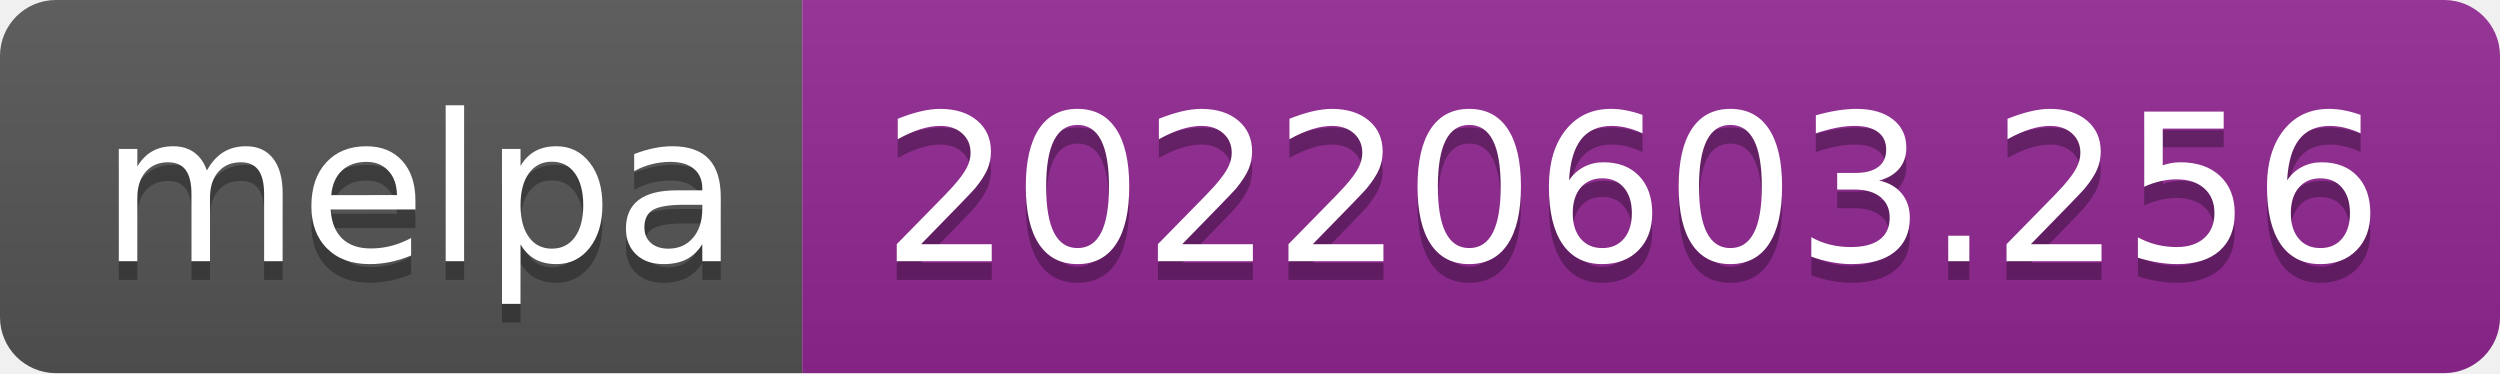
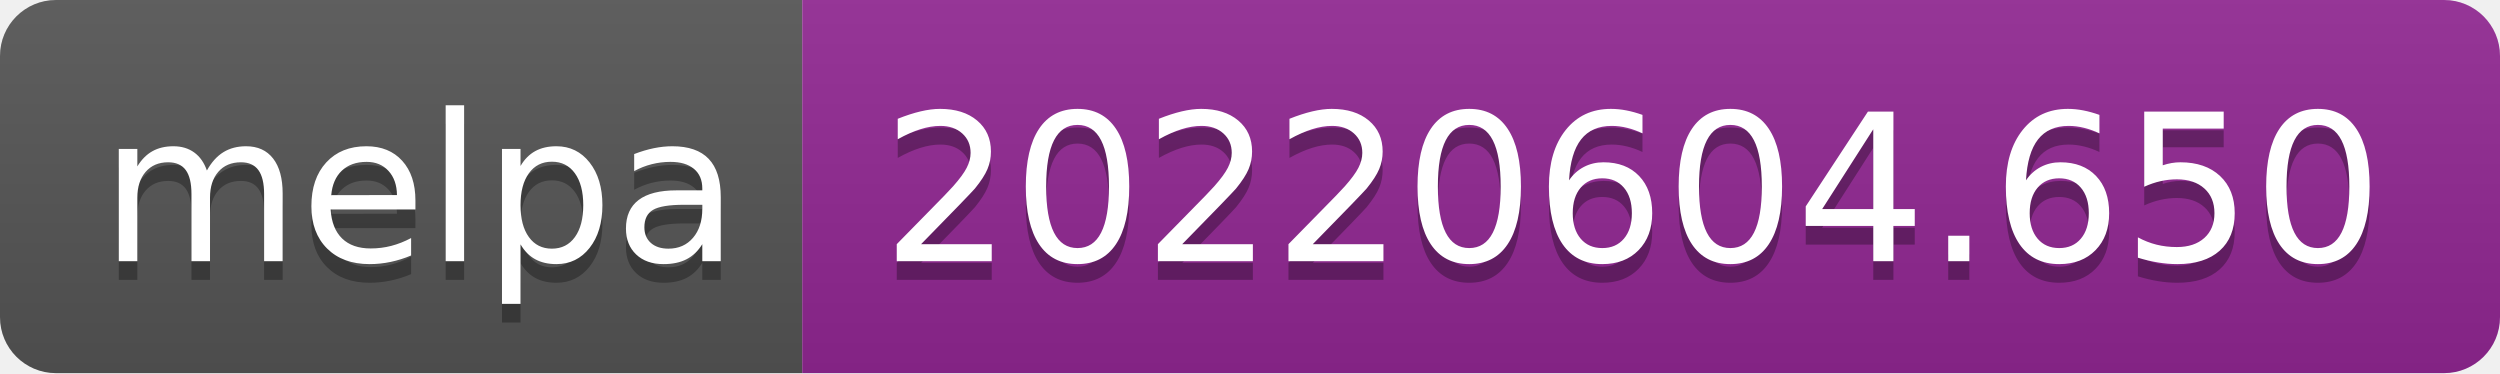
- <svg xmlns="http://www.w3.org/2000/svg" width="134" height="20" role="img" aria-label="melpa: 20220603.256">
+ <svg xmlns="http://www.w3.org/2000/svg" width="134" height="20" role="img" aria-label="melpa: 20220604.650">
  <linearGradient id="s" x2="0" y2="100%">
    <stop offset="0" stop-color="#bbb" stop-opacity=".1" />
    <stop offset="1" stop-opacity=".1" />
  </linearGradient>
  <clipPath id="r">
    <rect width="134" height="20" rx="3" fill="#fff" />
  </clipPath>
  <g clip-path="url(#r)">
    <rect width="43" height="20" fill="#555" />
    <rect x="43" width="91" height="20" fill="#922793" />
    <rect width="134" height="20" fill="url(#s)" />
  </g>
  <g fill="#fff" text-anchor="middle" font-family="Verdana,Geneva,DejaVu Sans,sans-serif" text-rendering="geometricPrecision" font-size="110">
    <text aria-hidden="true" x="225" y="150" fill="#010101" fill-opacity=".3" transform="scale(.1)" textLength="330">melpa</text>
    <text x="225" y="140" transform="scale(.1)" fill="#fff" textLength="330">melpa</text>
-     <text aria-hidden="true" x="875" y="150" fill="#010101" fill-opacity=".3" transform="scale(.1)" textLength="810">20220603.256</text>
-     <text x="875" y="140" transform="scale(.1)" fill="#fff" textLength="810">20220603.256</text>
+     <text aria-hidden="true" x="875" y="150" fill="#010101" fill-opacity=".3" transform="scale(.1)" textLength="810">20220604.650</text>
+     <text x="875" y="140" transform="scale(.1)" fill="#fff" textLength="810">20220604.650</text>
  </g>
</svg>
